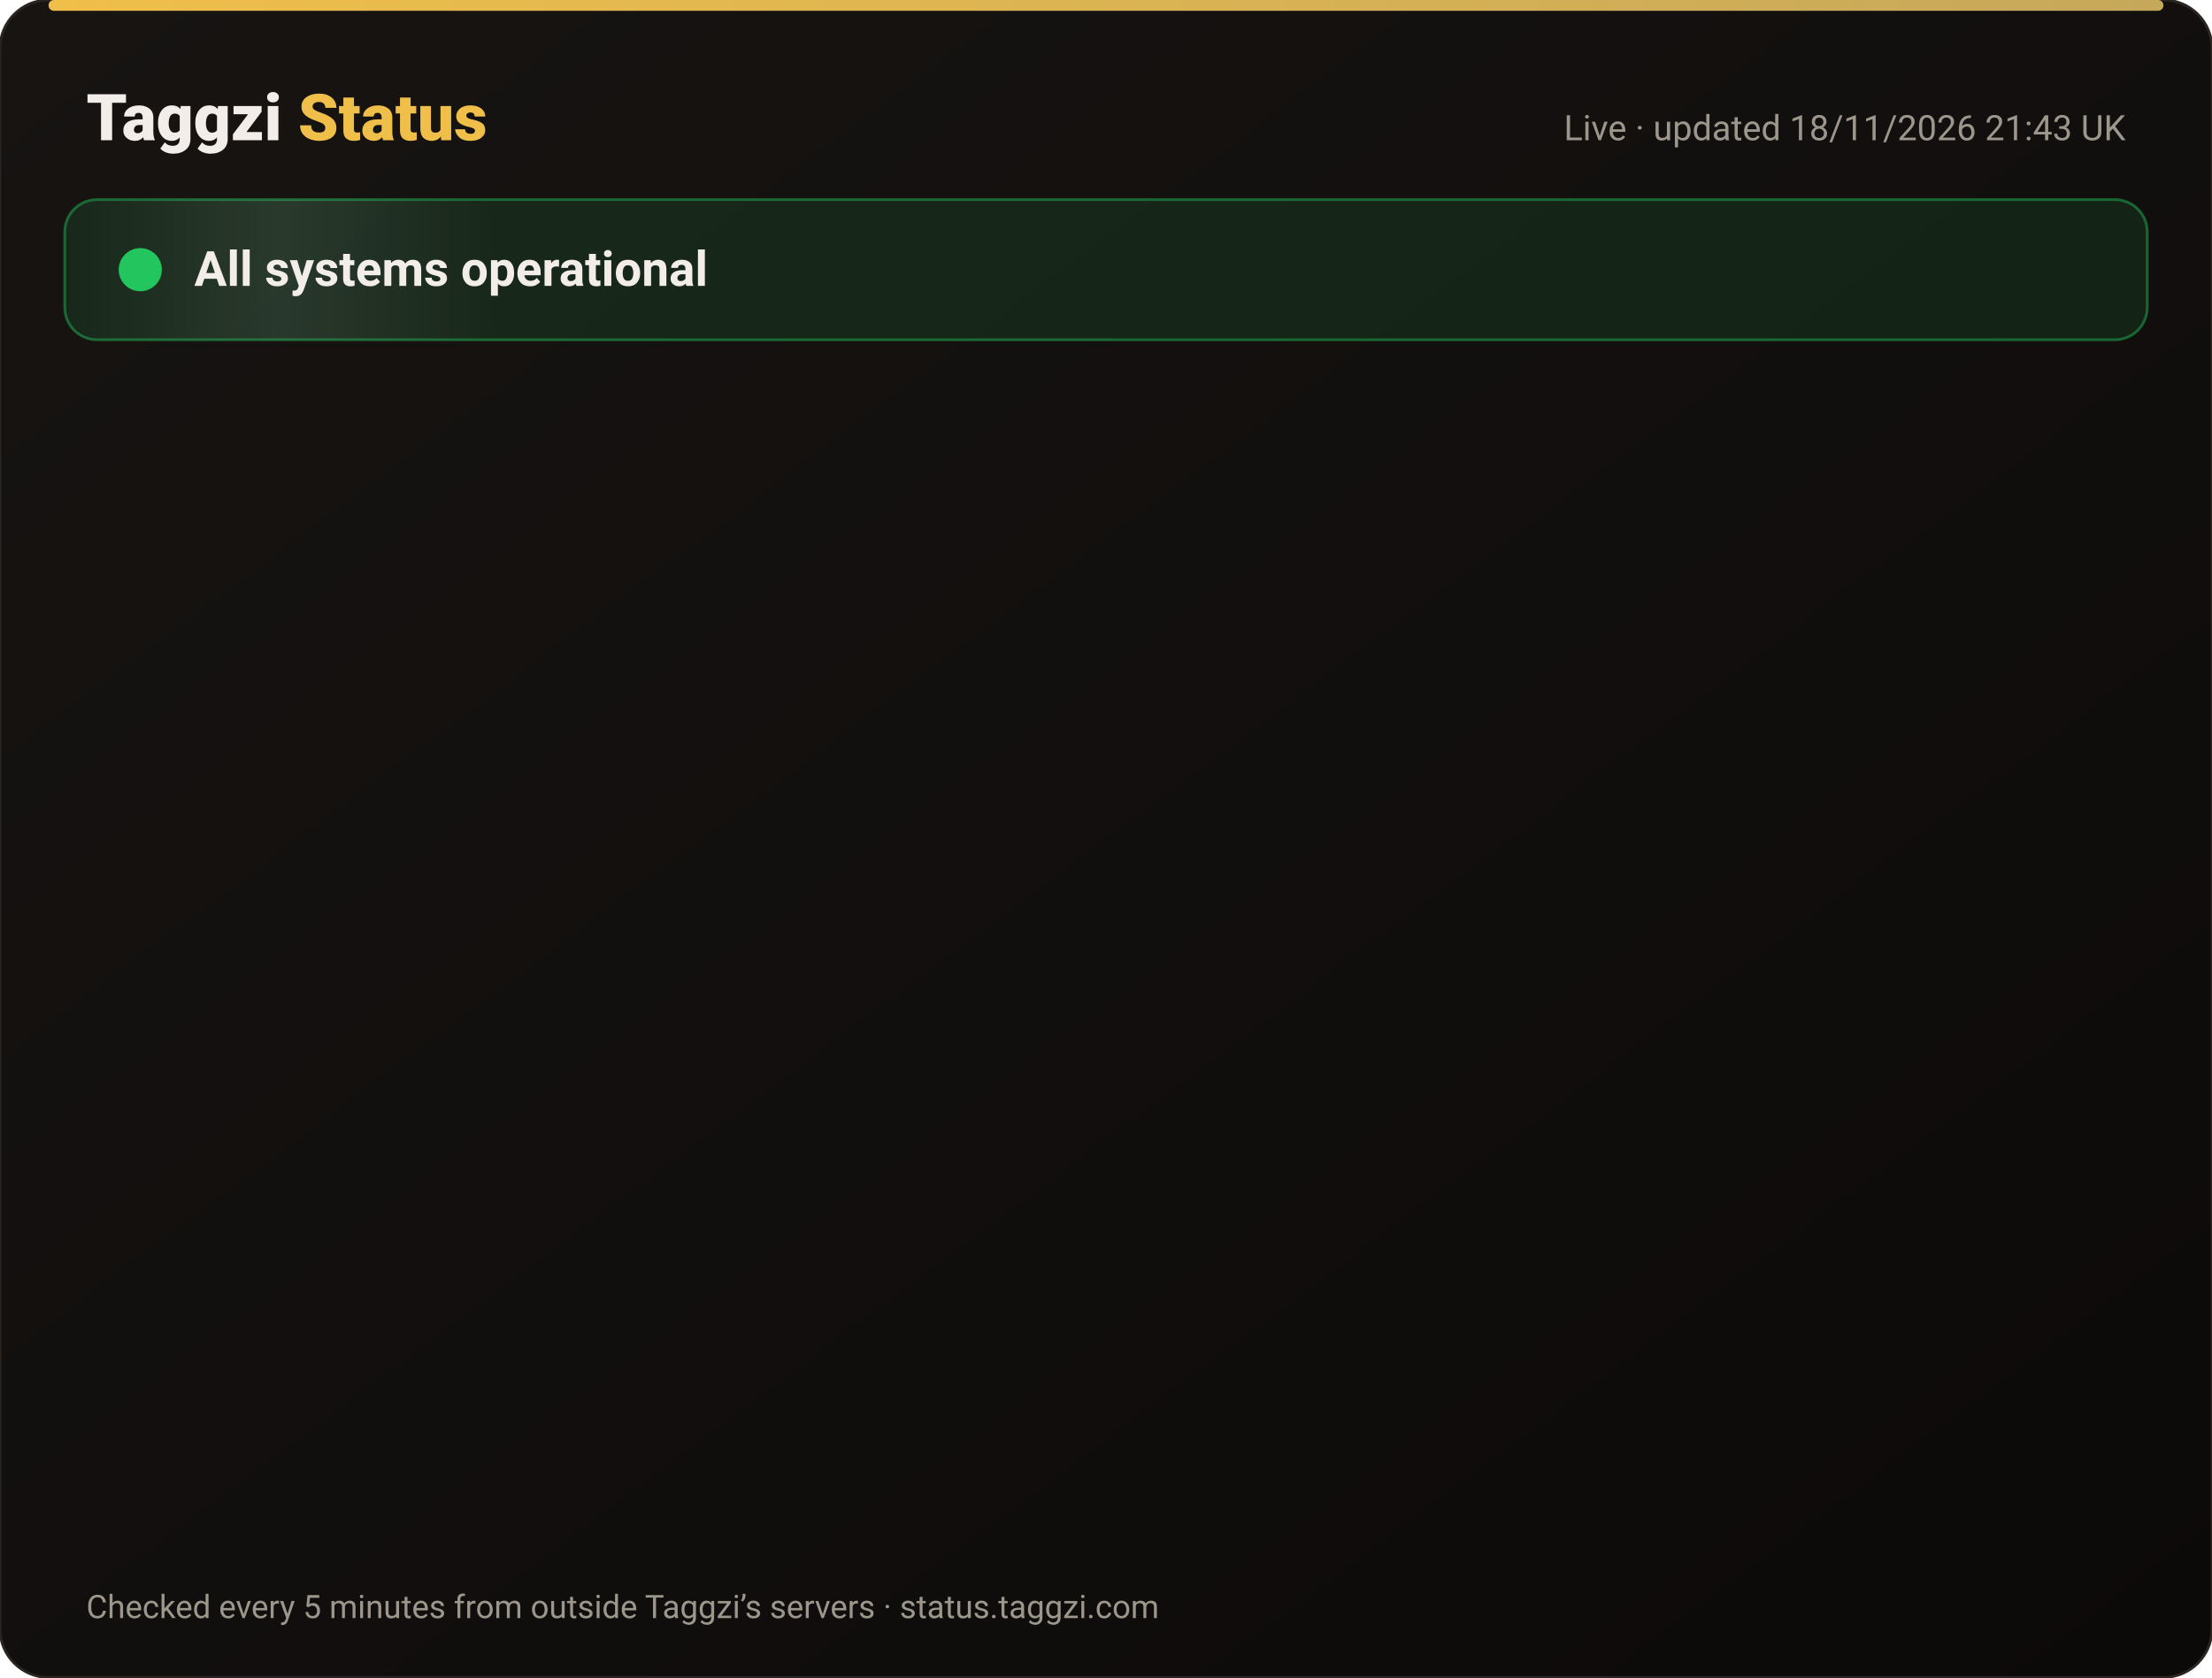
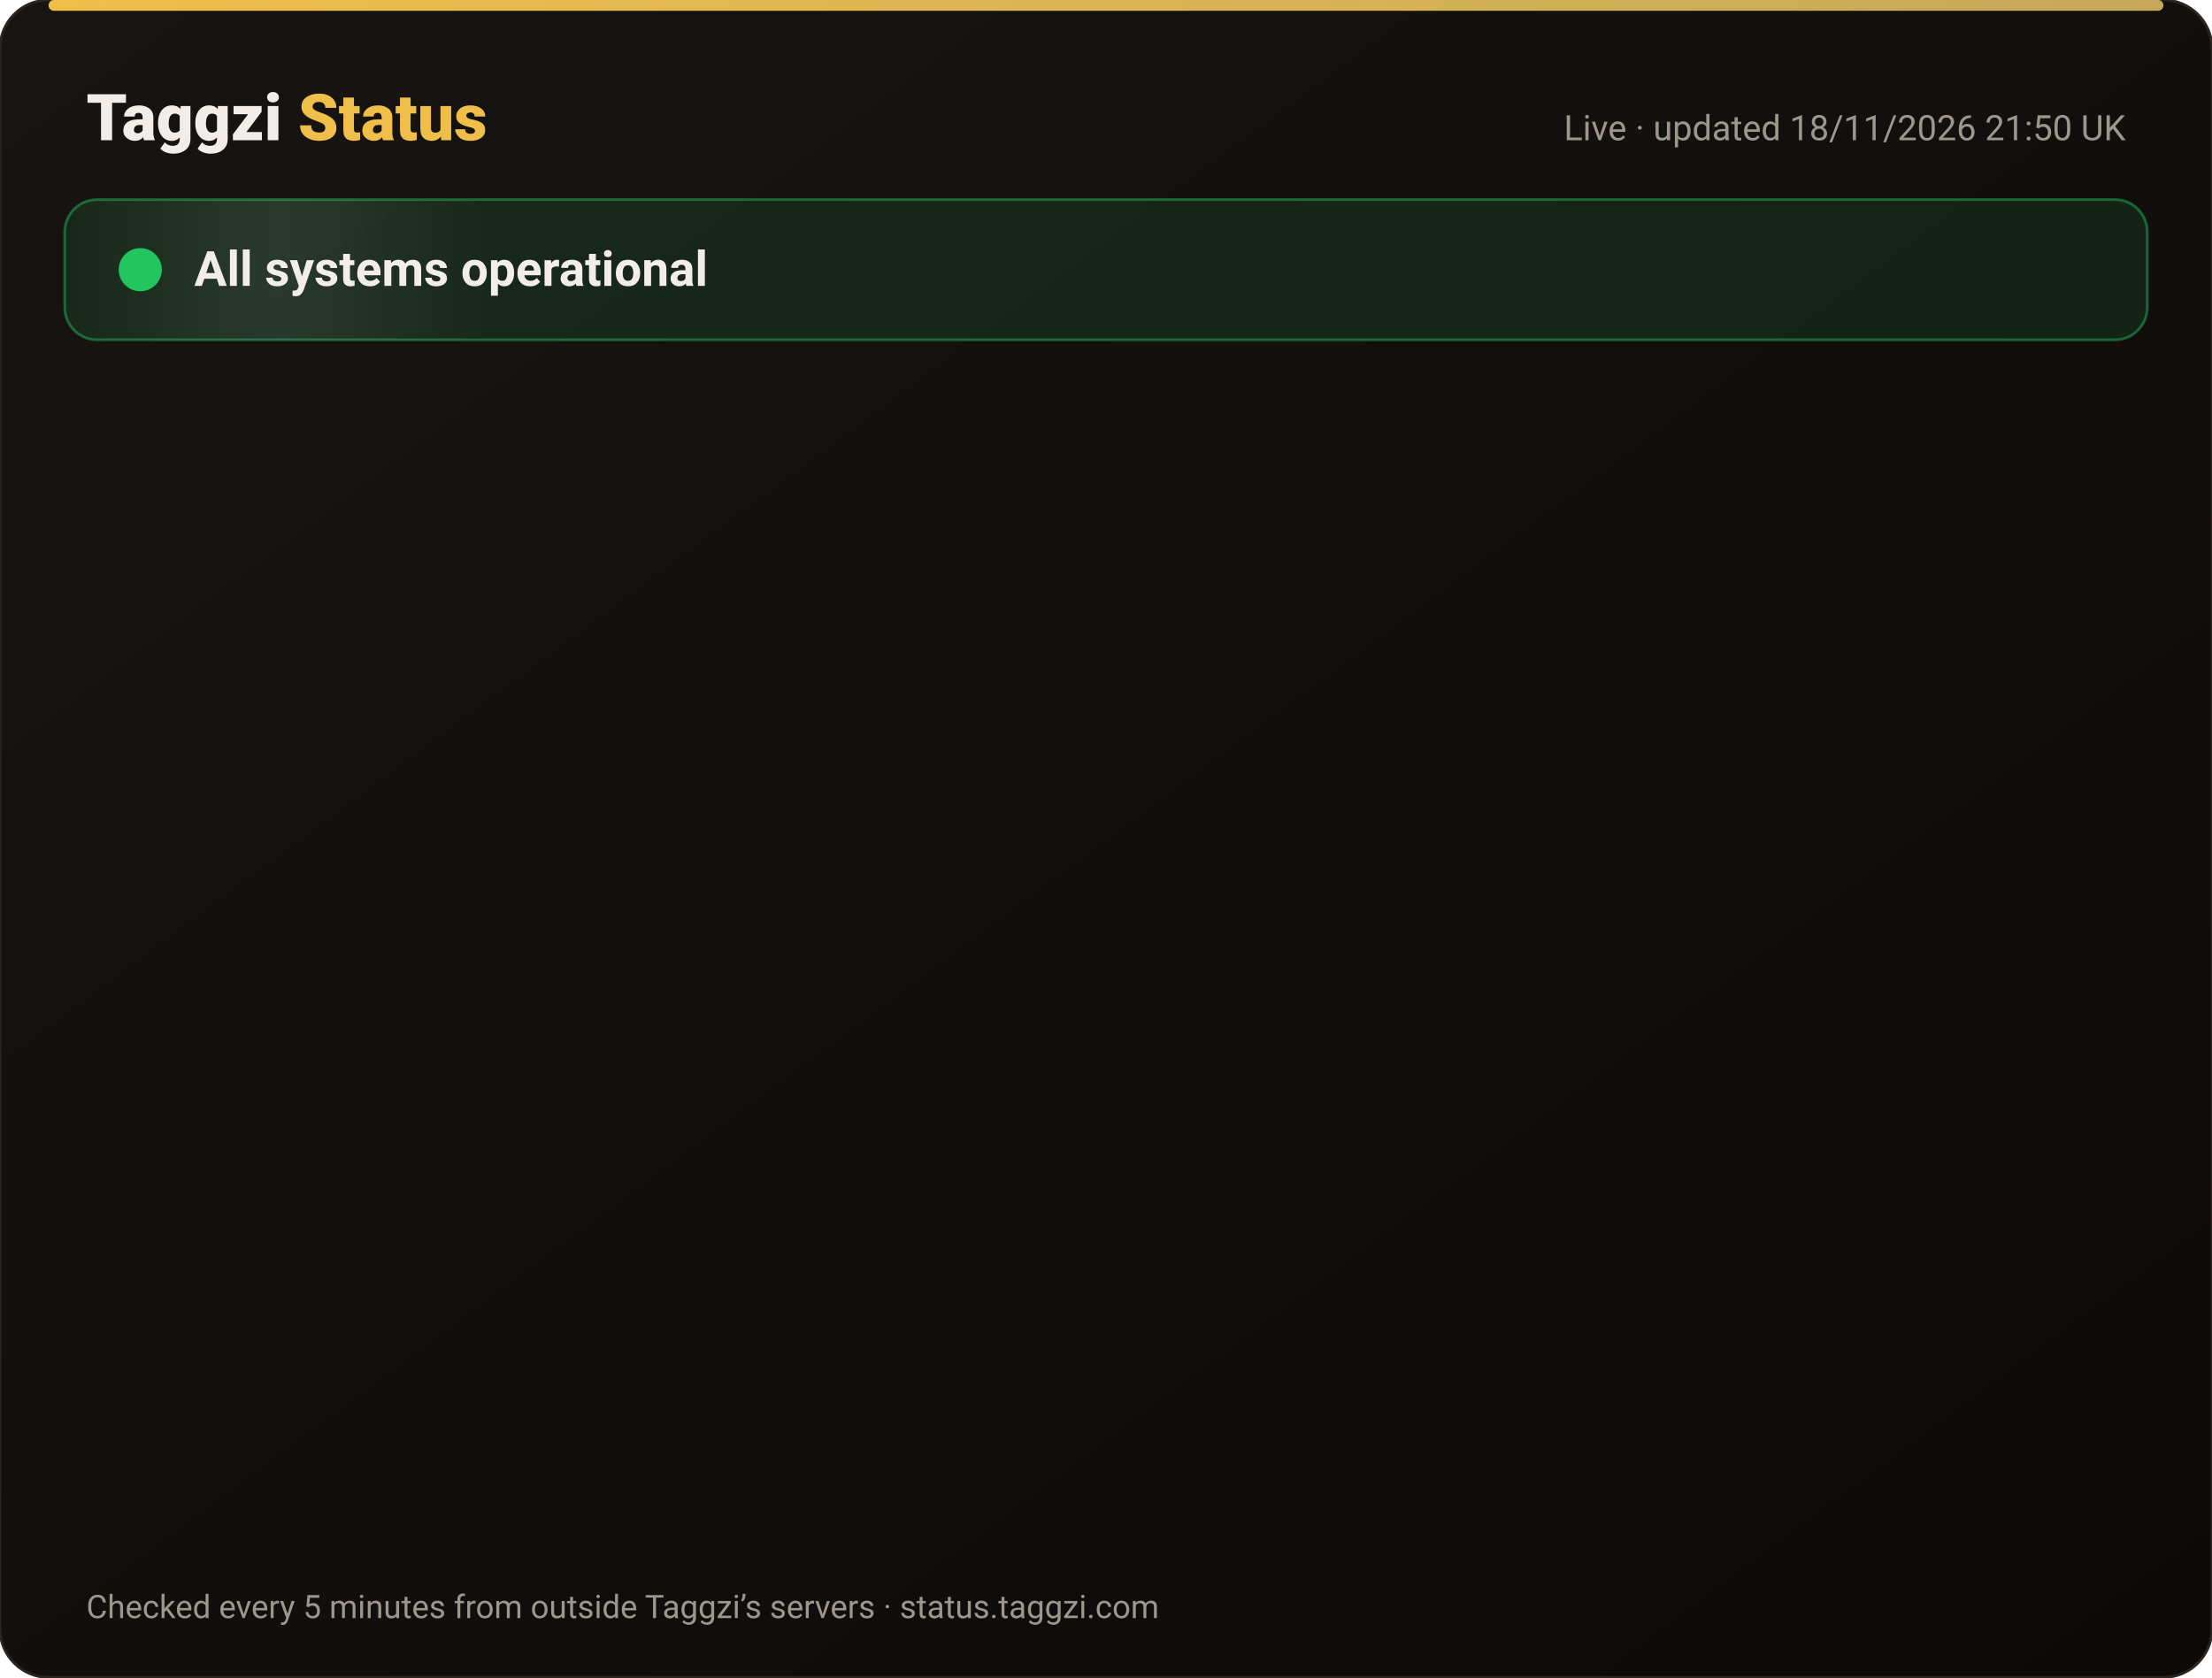
<svg xmlns="http://www.w3.org/2000/svg" width="820" height="622" viewBox="0 0 820 622" font-family="-apple-system,Segoe UI,Roboto,Helvetica,Arial,sans-serif">
  <defs>
    <linearGradient id="bg" x1="0" y1="0" x2="1" y2="1">
      <stop offset="0" stop-color="#171412" />
      <stop offset="1" stop-color="#0C0A09" />
    </linearGradient>
    <linearGradient id="gold" x1="0" x2="1">
      <stop offset="0" stop-color="#F0BF4A" />
      <stop offset="1" stop-color="#c6a85b" />
    </linearGradient>
    <linearGradient id="shine" x1="0" x2="1">
      <stop offset="0" stop-color="#fff" stop-opacity="0" />
      <stop offset=".5" stop-color="#fff" stop-opacity=".08" />
      <stop offset="1" stop-color="#fff" stop-opacity="0" />
    </linearGradient>
  </defs>
  <rect width="820" height="622" rx="18" fill="url(#bg)" stroke="#2a2521" />
  <rect x="18" y="0" width="784" height="4" rx="2" fill="url(#gold)" />
  <text x="32" y="52" font-size="24" font-weight="800" fill="#F2EDE8">Taggzi <tspan fill="#F0BF4A">Status</tspan>
  </text>
-   <text x="788" y="52" font-size="13" fill="#9C968C" text-anchor="end">Live · updated 18/11/2026 21:43 UK</text>
+   <text x="788" y="52" font-size="13" fill="#9C968C" text-anchor="end">Live · updated 18/11/2026 21:50 UK</text>
  <rect x="24" y="74" width="772" height="52" rx="12" fill="#22c55e" fill-opacity=".12" stroke="#22c55e" stroke-opacity=".45" />
  <rect x="24" y="74" width="160" height="52" rx="12" fill="url(#shine)">
    <animate attributeName="x" from="-160" to="820" dur="4s" repeatCount="indefinite" />
  </rect>
  <circle cx="52" cy="100" r="7" fill="#22c55e" />
  <circle cx="52" cy="100" r="7" fill="none" stroke="#22c55e" stroke-width="2">
    <animate attributeName="r" values="7;15;7" dur="2s" repeatCount="indefinite" />
    <animate attributeName="opacity" values=".9;0;.9" dur="2s" repeatCount="indefinite" />
  </circle>
  <text x="72" y="106" font-size="18" font-weight="700" fill="#F2EDE8">All systems operational</text>
  <g opacity="0">
    <animate attributeName="opacity" from="0" to="1" begin="0.00s" dur=".6s" fill="freeze" />
    <line x1="32" y1="188" x2="788" y2="188" stroke="#2a2521" />
    <circle cx="44" cy="166" r="6" fill="#22c55e">
      <animate attributeName="opacity" values="1;.45;1" dur="2.4s" begin="0.00s" repeatCount="indefinite" />
    </circle>
    <text x="62" y="171" font-size="15" font-weight="650" fill="#F2EDE8">Website</text>
    <text x="630" y="171" font-size="13" fill="#9C968C" text-anchor="end">99.97% uptime</text>
    <rect x="648" y="154" width="140" height="24" rx="12" fill="#22c55e" fill-opacity=".14" stroke="#22c55e" stroke-opacity=".5" />
    <text x="718" y="171" font-size="12" font-weight="700" fill="#22c55e" text-anchor="middle">Operational</text>
  </g>
  <g opacity="0">
    <animate attributeName="opacity" from="0" to="1" begin="0.15s" dur=".6s" fill="freeze" />
    <line x1="32" y1="234" x2="788" y2="234" stroke="#2a2521" />
    <circle cx="44" cy="212" r="6" fill="#22c55e">
      <animate attributeName="opacity" values="1;.45;1" dur="2.4s" begin="0.15s" repeatCount="indefinite" />
    </circle>
    <text x="62" y="217" font-size="15" font-weight="650" fill="#F2EDE8">Tag scans</text>
    <text x="630" y="217" font-size="13" fill="#9C968C" text-anchor="end">99.97% uptime</text>
    <rect x="648" y="200" width="140" height="24" rx="12" fill="#22c55e" fill-opacity=".14" stroke="#22c55e" stroke-opacity=".5" />
    <text x="718" y="217" font-size="12" font-weight="700" fill="#22c55e" text-anchor="middle">Operational</text>
  </g>
  <g opacity="0">
    <animate attributeName="opacity" from="0" to="1" begin="0.30s" dur=".6s" fill="freeze" />
    <line x1="32" y1="280" x2="788" y2="280" stroke="#2a2521" />
    <circle cx="44" cy="258" r="6" fill="#22c55e">
      <animate attributeName="opacity" values="1;.45;1" dur="2.4s" begin="0.30s" repeatCount="indefinite" />
    </circle>
    <text x="62" y="263" font-size="15" font-weight="650" fill="#F2EDE8">Manual tag lookup</text>
    <text x="630" y="263" font-size="13" fill="#9C968C" text-anchor="end">99.97% uptime</text>
    <rect x="648" y="246" width="140" height="24" rx="12" fill="#22c55e" fill-opacity=".14" stroke="#22c55e" stroke-opacity=".5" />
    <text x="718" y="263" font-size="12" font-weight="700" fill="#22c55e" text-anchor="middle">Operational</text>
  </g>
  <g opacity="0">
    <animate attributeName="opacity" from="0" to="1" begin="0.45s" dur=".6s" fill="freeze" />
    <line x1="32" y1="326" x2="788" y2="326" stroke="#2a2521" />
    <circle cx="44" cy="304" r="6" fill="#22c55e">
      <animate attributeName="opacity" values="1;.45;1" dur="2.4s" begin="0.45s" repeatCount="indefinite" />
    </circle>
    <text x="62" y="309" font-size="15" font-weight="650" fill="#F2EDE8">App &amp; login</text>
    <text x="630" y="309" font-size="13" fill="#9C968C" text-anchor="end">99.97% uptime</text>
    <rect x="648" y="292" width="140" height="24" rx="12" fill="#22c55e" fill-opacity=".14" stroke="#22c55e" stroke-opacity=".5" />
    <text x="718" y="309" font-size="12" font-weight="700" fill="#22c55e" text-anchor="middle">Operational</text>
  </g>
  <g opacity="0">
    <animate attributeName="opacity" from="0" to="1" begin="0.60s" dur=".6s" fill="freeze" />
    <line x1="32" y1="372" x2="788" y2="372" stroke="#2a2521" />
    <circle cx="44" cy="350" r="6" fill="#22c55e">
      <animate attributeName="opacity" values="1;.45;1" dur="2.4s" begin="0.60s" repeatCount="indefinite" />
    </circle>
    <text x="62" y="355" font-size="15" font-weight="650" fill="#F2EDE8">Community alerts</text>
    <text x="630" y="355" font-size="13" fill="#9C968C" text-anchor="end">99.97% uptime</text>
    <rect x="648" y="338" width="140" height="24" rx="12" fill="#22c55e" fill-opacity=".14" stroke="#22c55e" stroke-opacity=".5" />
    <text x="718" y="355" font-size="12" font-weight="700" fill="#22c55e" text-anchor="middle">Operational</text>
  </g>
  <g opacity="0">
    <animate attributeName="opacity" from="0" to="1" begin="0.75s" dur=".6s" fill="freeze" />
    <line x1="32" y1="418" x2="788" y2="418" stroke="#2a2521" />
    <circle cx="44" cy="396" r="6" fill="#22c55e">
      <animate attributeName="opacity" values="1;.45;1" dur="2.4s" begin="0.75s" repeatCount="indefinite" />
    </circle>
    <text x="62" y="401" font-size="15" font-weight="650" fill="#F2EDE8">Private calling</text>
    <text x="630" y="401" font-size="13" fill="#9C968C" text-anchor="end">99.97% uptime</text>
    <rect x="648" y="384" width="140" height="24" rx="12" fill="#22c55e" fill-opacity=".14" stroke="#22c55e" stroke-opacity=".5" />
    <text x="718" y="401" font-size="12" font-weight="700" fill="#22c55e" text-anchor="middle">Operational</text>
  </g>
  <g opacity="0">
    <animate attributeName="opacity" from="0" to="1" begin="0.90s" dur=".6s" fill="freeze" />
    <line x1="32" y1="464" x2="788" y2="464" stroke="#2a2521" />
    <circle cx="44" cy="442" r="6" fill="#22c55e">
      <animate attributeName="opacity" values="1;.45;1" dur="2.4s" begin="0.90s" repeatCount="indefinite" />
    </circle>
    <text x="62" y="447" font-size="15" font-weight="650" fill="#F2EDE8">Payments</text>
    <text x="630" y="447" font-size="13" fill="#9C968C" text-anchor="end">99.97% uptime</text>
    <rect x="648" y="430" width="140" height="24" rx="12" fill="#22c55e" fill-opacity=".14" stroke="#22c55e" stroke-opacity=".5" />
    <text x="718" y="447" font-size="12" font-weight="700" fill="#22c55e" text-anchor="middle">Operational</text>
  </g>
  <g opacity="0">
    <animate attributeName="opacity" from="0" to="1" begin="1.05s" dur=".6s" fill="freeze" />
    <line x1="32" y1="510" x2="788" y2="510" stroke="#2a2521" />
    <circle cx="44" cy="488" r="6" fill="#22c55e">
      <animate attributeName="opacity" values="1;.45;1" dur="2.4s" begin="1.05s" repeatCount="indefinite" />
    </circle>
    <text x="62" y="493" font-size="15" font-weight="650" fill="#F2EDE8">Email &amp; support</text>
    <text x="630" y="493" font-size="13" fill="#9C968C" text-anchor="end">99.97% uptime</text>
    <rect x="648" y="476" width="140" height="24" rx="12" fill="#22c55e" fill-opacity=".14" stroke="#22c55e" stroke-opacity=".5" />
    <text x="718" y="493" font-size="12" font-weight="700" fill="#22c55e" text-anchor="middle">Operational</text>
  </g>
  <g opacity="0">
    <animate attributeName="opacity" from="0" to="1" begin="1.20s" dur=".6s" fill="freeze" />
    <line x1="32" y1="556" x2="788" y2="556" stroke="#2a2521" />
    <circle cx="44" cy="534" r="6" fill="#22c55e">
      <animate attributeName="opacity" values="1;.45;1" dur="2.4s" begin="1.20s" repeatCount="indefinite" />
    </circle>
    <text x="62" y="539" font-size="15" font-weight="650" fill="#F2EDE8">Secure connection (SSL)</text>
    <text x="630" y="539" font-size="13" fill="#9C968C" text-anchor="end">100.00% uptime</text>
    <rect x="648" y="522" width="140" height="24" rx="12" fill="#22c55e" fill-opacity=".14" stroke="#22c55e" stroke-opacity=".5" />
    <text x="718" y="539" font-size="12" font-weight="700" fill="#22c55e" text-anchor="middle">Operational</text>
  </g>
  <text x="32" y="600" font-size="12" fill="#9C968C">Checked every 5 minutes from outside Taggzi’s servers · status.taggzi.com</text>
</svg>
